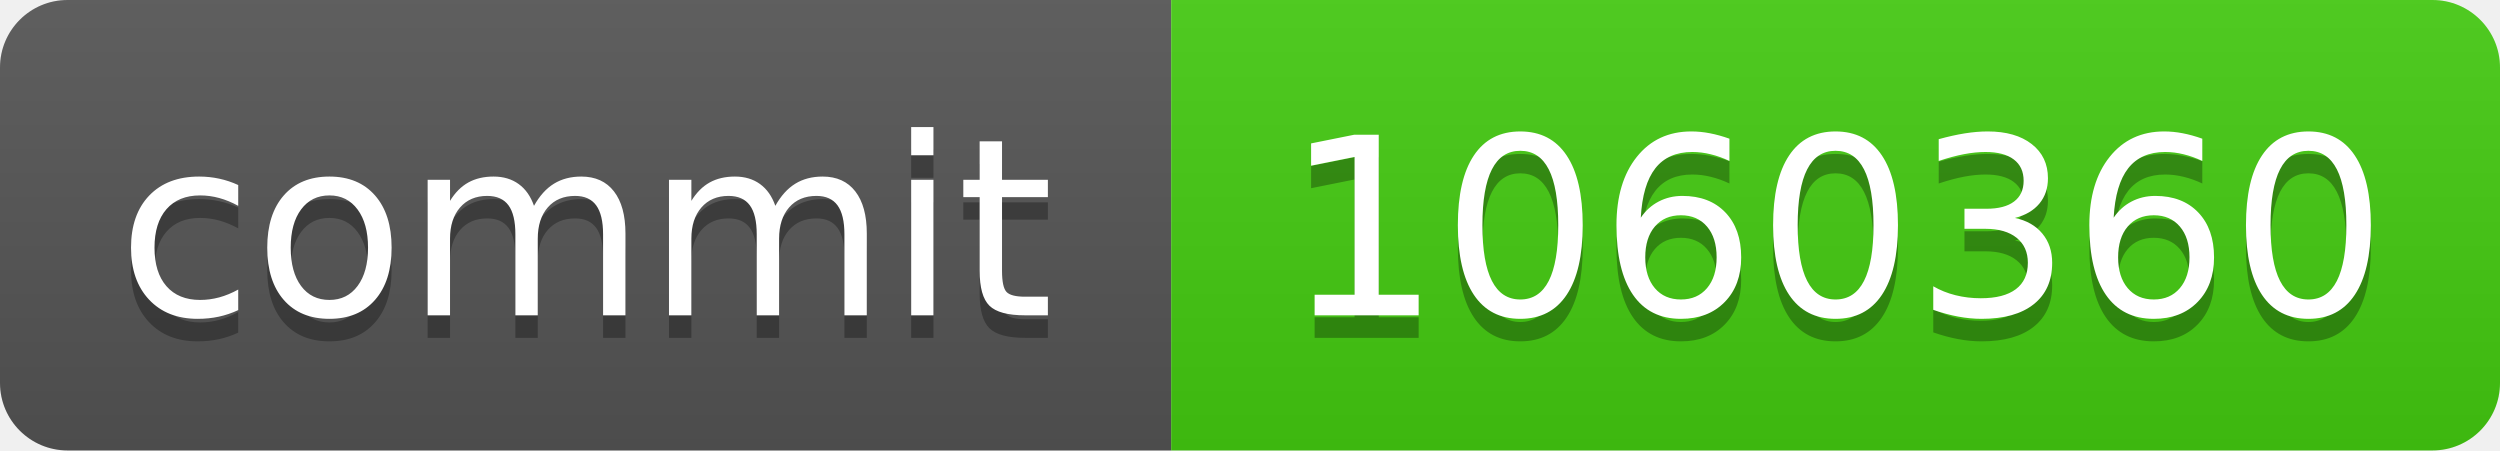
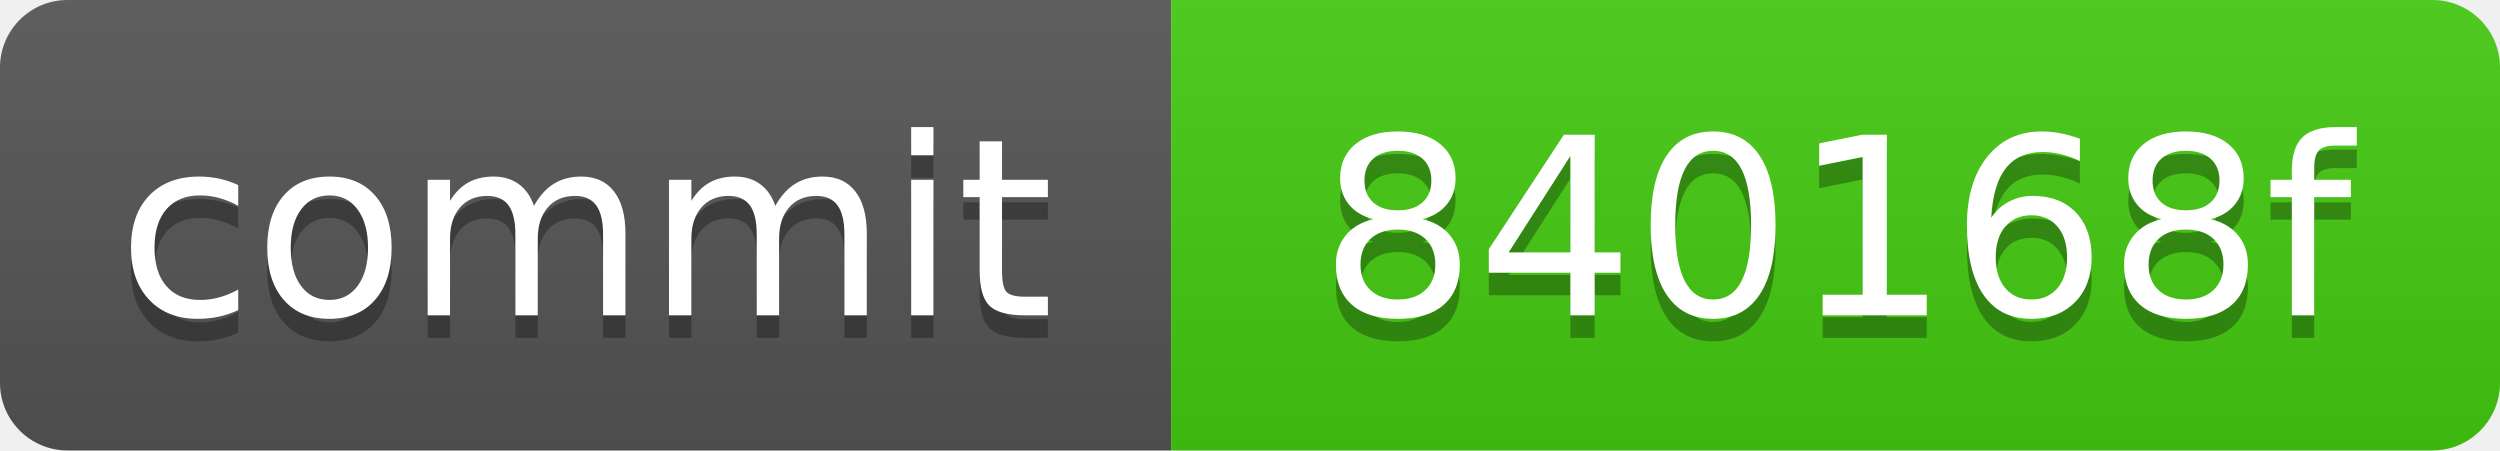
<svg xmlns="http://www.w3.org/2000/svg" xmlns:xlink="http://www.w3.org/1999/xlink" width="111" height="20" role="img">
-   <a target="_blank" xlink:href="https://github.com/symbolic-labs-pub/freedom-that-lasts/commit/1060360d0ba56800ae85817eda2a15f4f037110b">
+   <a target="_blank" xlink:href="https://github.com/symbolic-labs-pub/freedom-that-lasts/commit/840168ffd801b878de9aea8ea504b7531c27915c">
    <linearGradient id="s" x2="0" y2="100%">
      <stop offset="0" stop-color="#bbb" stop-opacity=".1" />
      <stop offset="1" stop-opacity=".1" />
    </linearGradient>
    <clipPath id="r">
      <rect width="111" height="20" rx="3" fill="#fff" />
    </clipPath>
    <g clip-path="url(#r)">
      <rect width="52" height="20" fill="#555" />
      <rect x="52" width="59" height="20" fill="#4c1" />
      <rect width="111" height="20" fill="url(#s)" />
    </g>
    <g fill="#fff" text-anchor="middle" font-family="Verdana,Geneva,DejaVu Sans,sans-serif" text-rendering="geometricPrecision" font-size="110">
      <text aria-hidden="true" x="260.0" y="150" fill="#010101" fill-opacity=".3" transform="scale(.1)" textLength="420">commit</text>
      <text x="260.0" y="140" transform="scale(.1)" fill="#fff" textLength="420">commit</text>
-       <text aria-hidden="true" x="815.0" y="150" fill="#010101" fill-opacity=".3" transform="scale(.1)" textLength="490">1060360</text>
-       <text x="815.0" y="140" transform="scale(.1)" fill="#fff" textLength="490">1060360</text>
+       <text aria-hidden="true" x="815.0" y="150" fill="#010101" fill-opacity=".3" transform="scale(.1)" textLength="490">840168f</text>
+       <text x="815.0" y="140" transform="scale(.1)" fill="#fff" textLength="490">840168f</text>
    </g>
  </a>
</svg>
